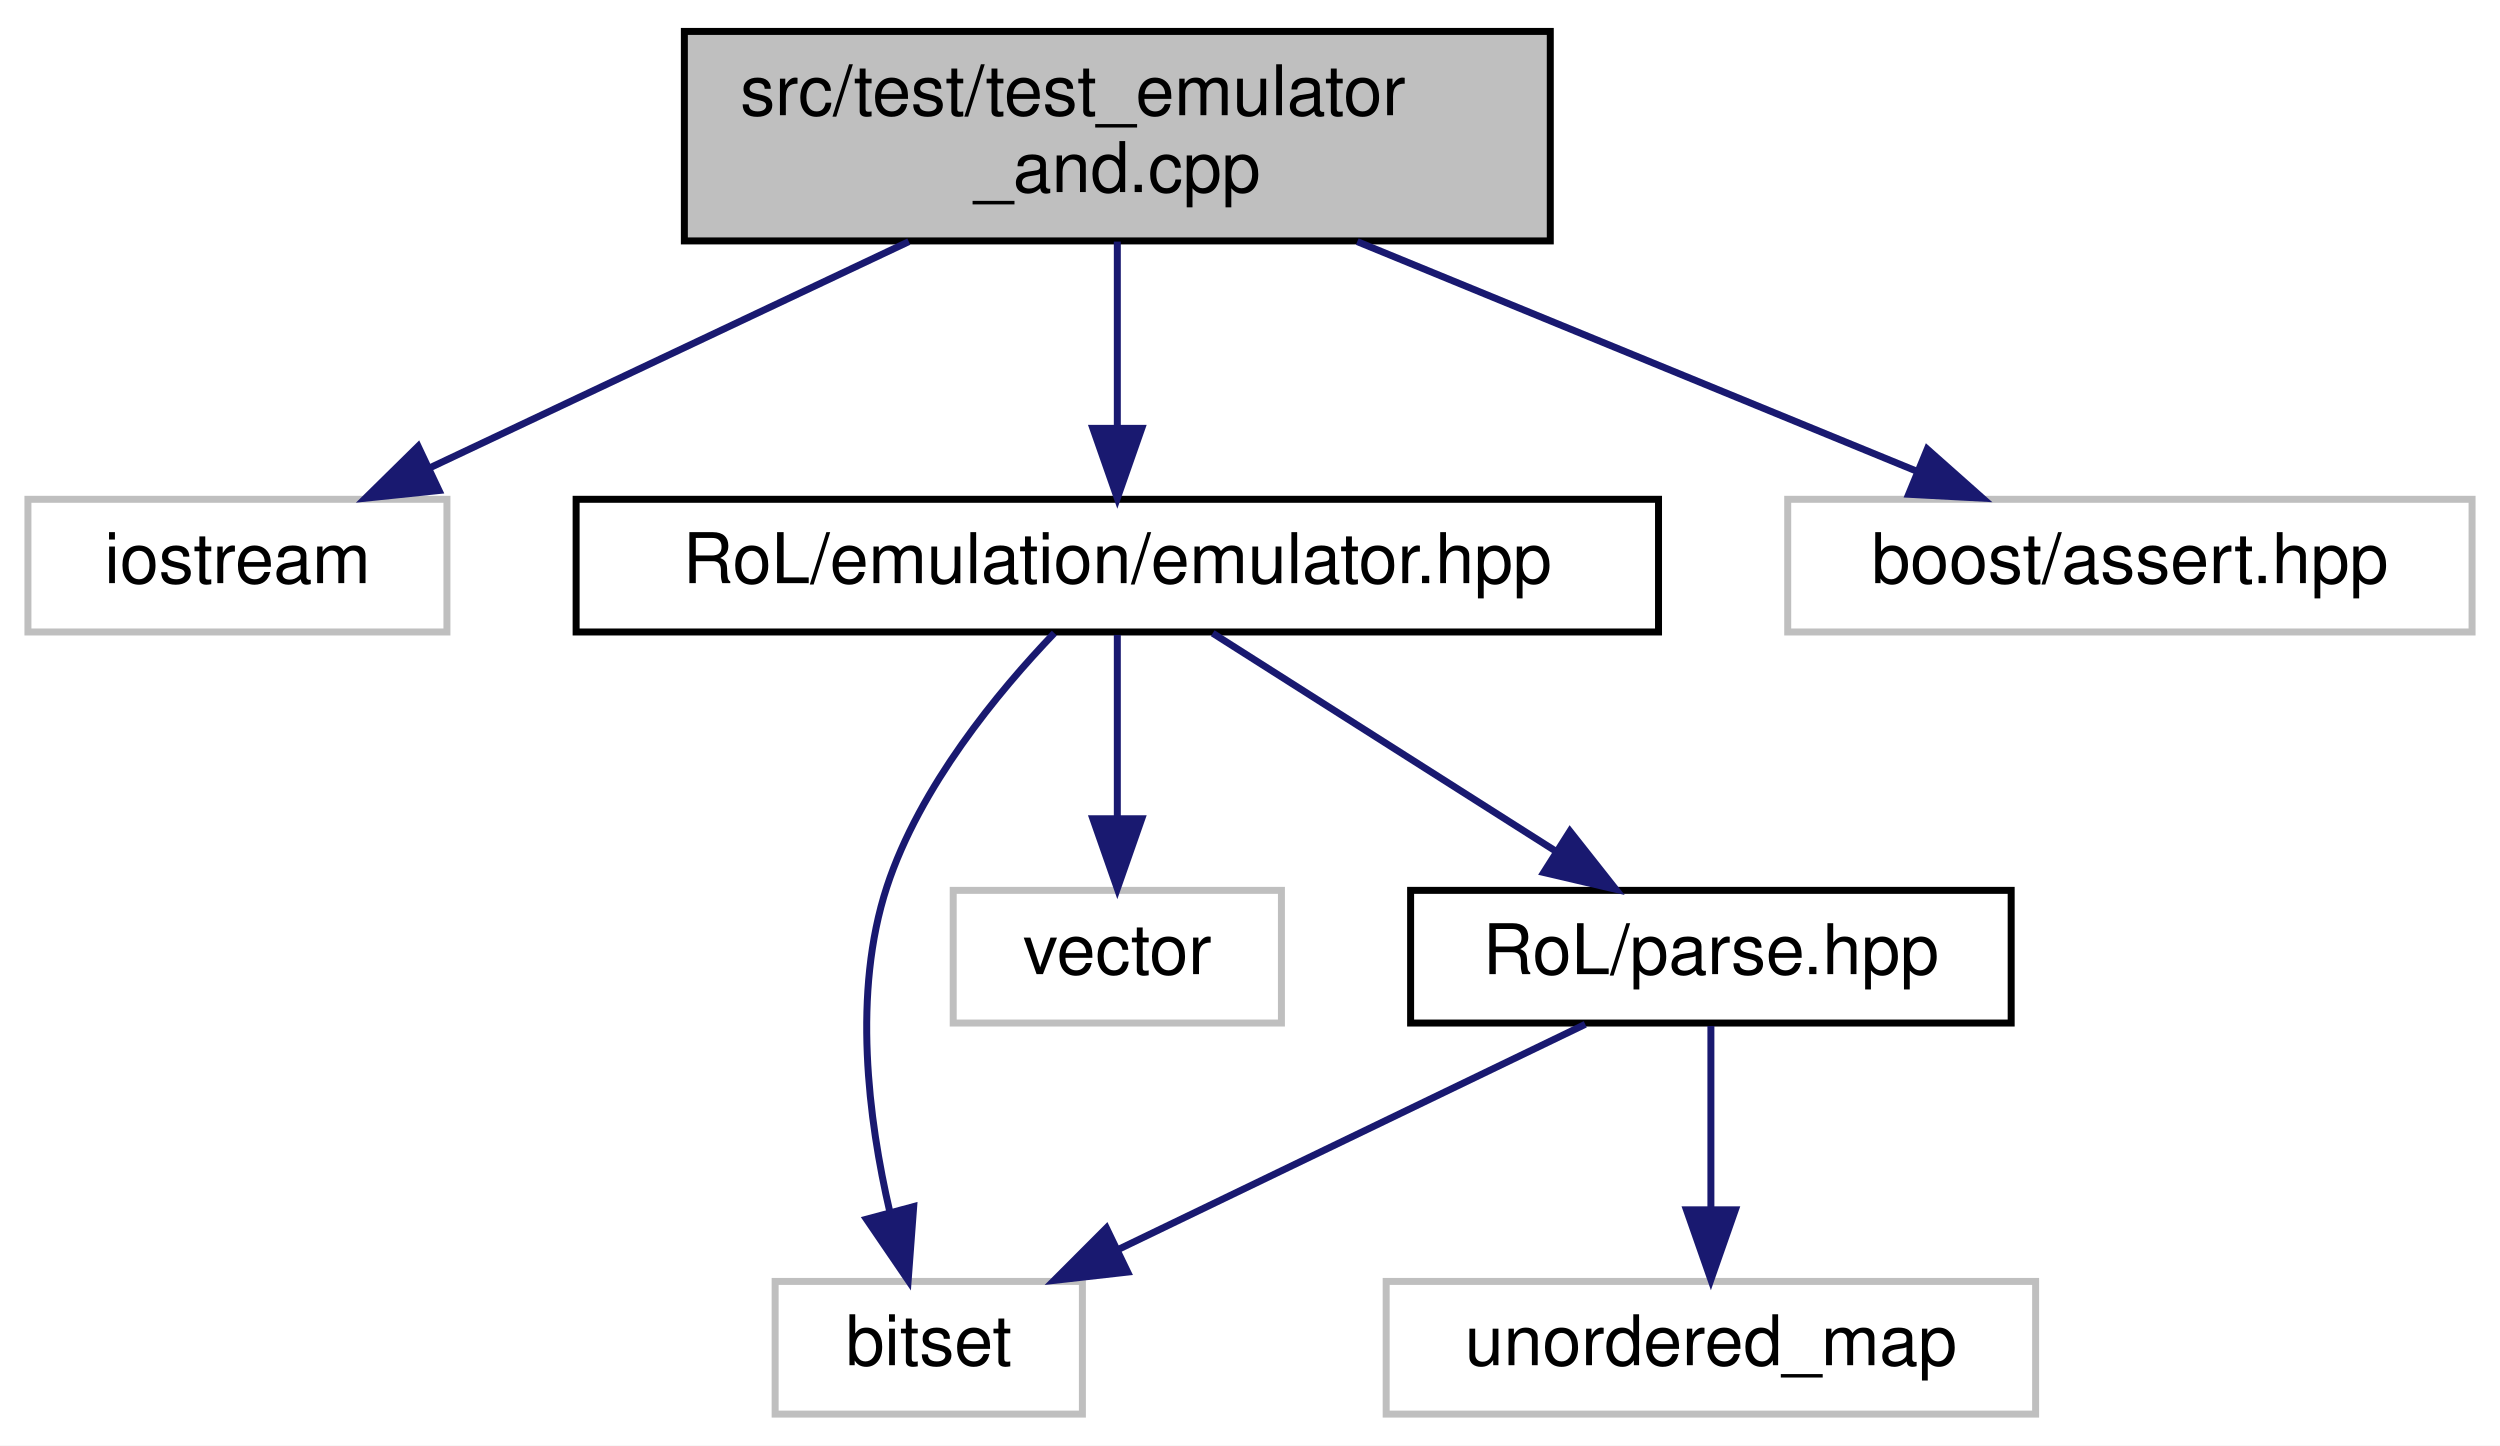
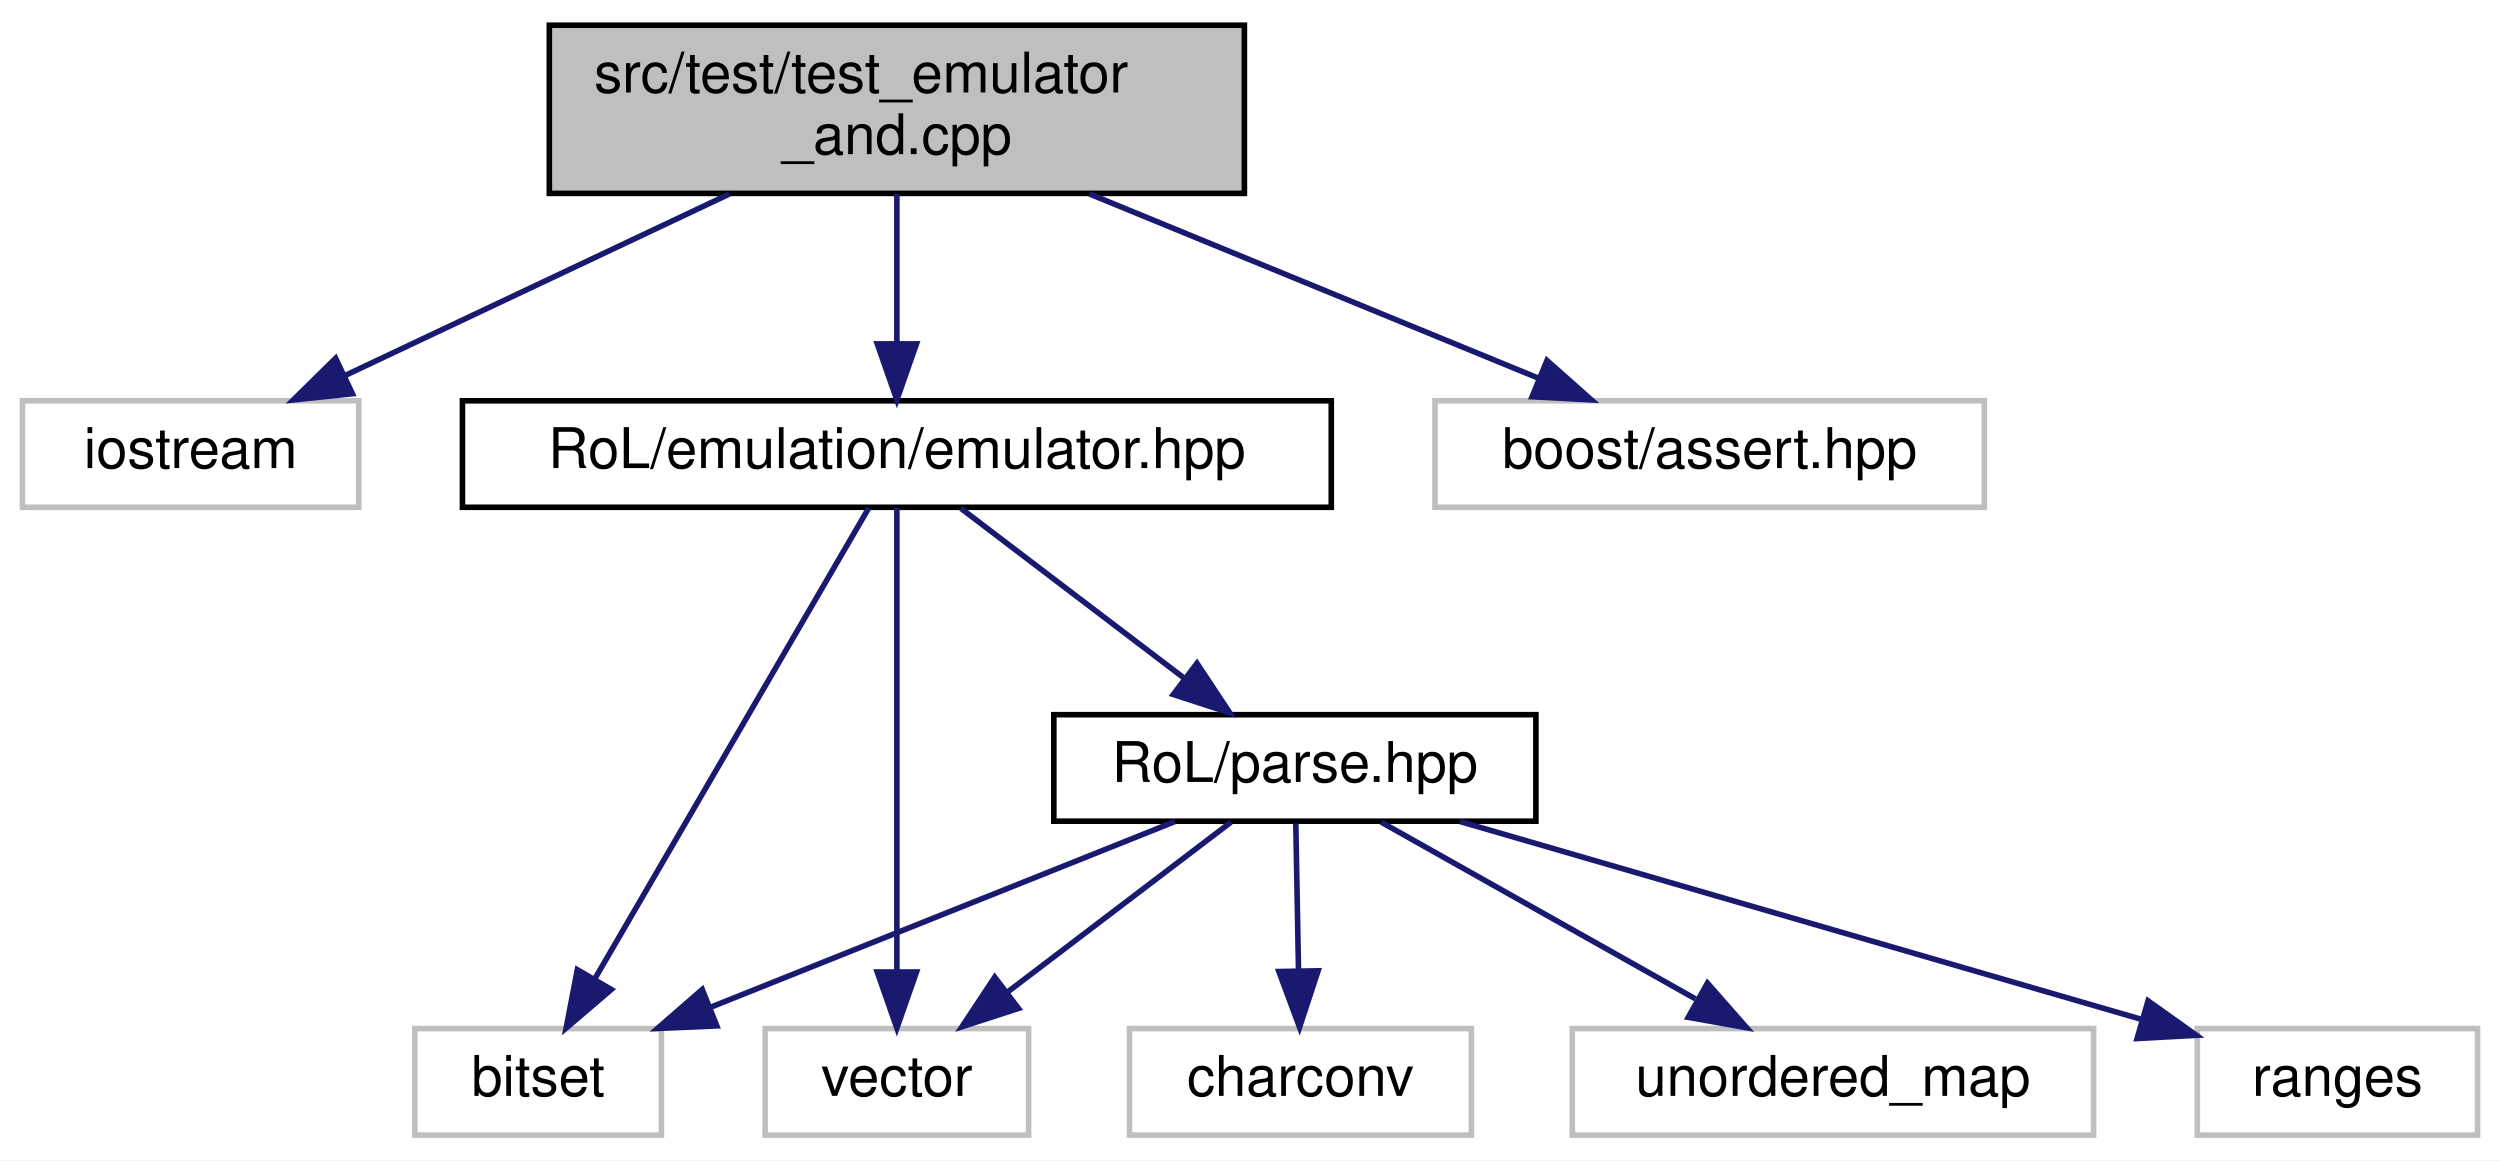
- <svg xmlns="http://www.w3.org/2000/svg" xmlns:xlink="http://www.w3.org/1999/xlink" width="358pt" height="207pt" viewBox="0.00 0.00 358.00 207.00">
+ <svg xmlns="http://www.w3.org/2000/svg" xmlns:xlink="http://www.w3.org/1999/xlink" width="446pt" height="207pt" viewBox="0.00 0.00 446.00 207.00">
  <g id="graph0" class="graph" transform="scale(1 1) rotate(0) translate(4 203)">
-     <polygon fill="white" stroke="transparent" points="-4,4 -4,-203 354,-203 354,4 -4,4" />
+     <polygon fill="white" stroke="transparent" points="-4,4 -4,-203 442,-203 442,4 -4,4" />
    <g id="node1" class="node">
      <g id="a_node1">
        <a xlink:title=" ">
          <polygon fill="#bfbfbf" stroke="black" points="94,-168.5 94,-198.5 218,-198.5 218,-168.5 94,-168.5" />
          <text text-anchor="start" x="102" y="-186.5" font-family="Helvetica,sans-Serif" font-size="10.00">src/test/test_emulator</text>
          <text text-anchor="middle" x="156" y="-175.5" font-family="Helvetica,sans-Serif" font-size="10.00">_and.cpp</text>
        </a>
      </g>
    </g>
    <g id="node2" class="node">
      <g id="a_node2">
        <a xlink:title=" ">
          <polygon fill="white" stroke="#bfbfbf" points="0,-112.5 0,-131.5 60,-131.5 60,-112.5 0,-112.5" />
          <text text-anchor="middle" x="30" y="-119.5" font-family="Helvetica,sans-Serif" font-size="10.00">iostream</text>
        </a>
      </g>
    </g>
    <g id="edge1" class="edge">
      <path fill="none" stroke="midnightblue" d="M126.14,-168.4C105.38,-158.59 77.9,-145.62 57.64,-136.05" />
      <polygon fill="midnightblue" stroke="midnightblue" points="58.87,-132.76 48.33,-131.66 55.88,-139.09 58.87,-132.76" />
    </g>
    <g id="node3" class="node">
      <g id="a_node3">
        <a xlink:href="emulator_8hpp.html" target="_top" xlink:title=" ">
          <polygon fill="white" stroke="black" points="78.5,-112.5 78.5,-131.5 233.5,-131.5 233.5,-112.5 78.5,-112.5" />
          <text text-anchor="middle" x="156" y="-119.5" font-family="Helvetica,sans-Serif" font-size="10.00">RoL/emulation/emulator.hpp</text>
        </a>
      </g>
    </g>
    <g id="edge2" class="edge">
      <path fill="none" stroke="midnightblue" d="M156,-168.4C156,-160.47 156,-150.46 156,-141.86" />
      <polygon fill="midnightblue" stroke="midnightblue" points="159.5,-141.66 156,-131.66 152.5,-141.66 159.5,-141.66" />
    </g>
-     <g id="node8" class="node">
-       <g id="a_node8">
+     <g id="node10" class="node">
+       <g id="a_node10">
        <a xlink:title=" ">
          <polygon fill="white" stroke="#bfbfbf" points="252,-112.5 252,-131.5 350,-131.5 350,-112.5 252,-112.5" />
          <text text-anchor="middle" x="301" y="-119.5" font-family="Helvetica,sans-Serif" font-size="10.00">boost/assert.hpp</text>
        </a>
      </g>
    </g>
-     <g id="edge8" class="edge">
+     <g id="edge11" class="edge">
      <path fill="none" stroke="midnightblue" d="M190.36,-168.4C214.69,-158.42 247.03,-145.15 270.46,-135.53" />
      <polygon fill="midnightblue" stroke="midnightblue" points="271.98,-138.69 279.9,-131.66 269.32,-132.22 271.98,-138.69" />
    </g>
    <g id="node4" class="node">
      <g id="a_node4">
        <a xlink:title=" ">
-           <polygon fill="white" stroke="#bfbfbf" points="107,-0.5 107,-19.5 151,-19.5 151,-0.5 107,-0.5" />
-           <text text-anchor="middle" x="129" y="-7.5" font-family="Helvetica,sans-Serif" font-size="10.00">bitset</text>
+           <polygon fill="white" stroke="#bfbfbf" points="70,-0.5 70,-19.5 114,-19.5 114,-0.5 70,-0.5" />
+           <text text-anchor="middle" x="92" y="-7.5" font-family="Helvetica,sans-Serif" font-size="10.00">bitset</text>
        </a>
      </g>
    </g>
    <g id="edge3" class="edge">
-       <path fill="none" stroke="midnightblue" d="M146.98,-112.34C138.93,-103.93 127.7,-90.36 123,-76 118.04,-60.85 120.34,-42.73 123.42,-29.48" />
-       <polygon fill="midnightblue" stroke="midnightblue" points="126.84,-30.22 126.05,-19.66 120.08,-28.41 126.84,-30.22" />
+       <path fill="none" stroke="midnightblue" d="M150.98,-112.37C140.46,-94.3 115.96,-52.18 102.07,-28.31" />
+       <polygon fill="midnightblue" stroke="midnightblue" points="105.05,-26.47 97,-19.59 99,-30 105.05,-26.47" />
    </g>
    <g id="node5" class="node">
      <g id="a_node5">
        <a xlink:title=" ">
-           <polygon fill="white" stroke="#bfbfbf" points="132.5,-56.5 132.5,-75.5 179.5,-75.5 179.5,-56.5 132.5,-56.5" />
-           <text text-anchor="middle" x="156" y="-63.5" font-family="Helvetica,sans-Serif" font-size="10.00">vector</text>
+           <polygon fill="white" stroke="#bfbfbf" points="132.5,-0.5 132.5,-19.5 179.5,-19.5 179.5,-0.5 132.5,-0.5" />
+           <text text-anchor="middle" x="156" y="-7.5" font-family="Helvetica,sans-Serif" font-size="10.00">vector</text>
        </a>
      </g>
    </g>
    <g id="edge4" class="edge">
-       <path fill="none" stroke="midnightblue" d="M156,-112.08C156,-105.01 156,-94.86 156,-85.99" />
-       <polygon fill="midnightblue" stroke="midnightblue" points="159.5,-85.75 156,-75.75 152.5,-85.75 159.5,-85.75" />
+       <path fill="none" stroke="midnightblue" d="M156,-112.37C156,-94.62 156,-53.67 156,-29.6" />
+       <polygon fill="midnightblue" stroke="midnightblue" points="159.5,-29.59 156,-19.59 152.5,-29.59 159.5,-29.59" />
    </g>
    <g id="node6" class="node">
      <g id="a_node6">
        <a xlink:href="parse_8hpp.html" target="_top" xlink:title=" ">
-           <polygon fill="white" stroke="black" points="198,-56.5 198,-75.5 284,-75.5 284,-56.5 198,-56.5" />
-           <text text-anchor="middle" x="241" y="-63.5" font-family="Helvetica,sans-Serif" font-size="10.00">RoL/parse.hpp</text>
+           <polygon fill="white" stroke="black" points="184,-56.5 184,-75.5 270,-75.5 270,-56.5 184,-56.5" />
+           <text text-anchor="middle" x="227" y="-63.5" font-family="Helvetica,sans-Serif" font-size="10.00">RoL/parse.hpp</text>
        </a>
      </g>
    </g>
    <g id="edge5" class="edge">
-       <path fill="none" stroke="midnightblue" d="M169.66,-112.32C182.92,-103.9 203.27,-90.97 218.85,-81.07" />
-       <polygon fill="midnightblue" stroke="midnightblue" points="220.81,-83.97 227.38,-75.65 217.06,-78.06 220.81,-83.97" />
+       <path fill="none" stroke="midnightblue" d="M167.41,-112.32C178.11,-104.18 194.34,-91.84 207.16,-82.09" />
+       <polygon fill="midnightblue" stroke="midnightblue" points="209.54,-84.67 215.39,-75.83 205.31,-79.1 209.54,-84.67" />
    </g>
    <g id="edge6" class="edge">
-       <path fill="none" stroke="midnightblue" d="M223.01,-56.32C204.96,-47.62 176.95,-34.12 156.2,-24.11" />
-       <polygon fill="midnightblue" stroke="midnightblue" points="157.48,-20.84 146.95,-19.65 154.44,-27.15 157.48,-20.84" />
+       <path fill="none" stroke="midnightblue" d="M205.61,-56.44C183.29,-47.52 148.1,-33.44 122.79,-23.32" />
+       <polygon fill="midnightblue" stroke="midnightblue" points="123.88,-19.98 113.29,-19.52 121.28,-26.48 123.88,-19.98" />
+     </g>
+     <g id="edge9" class="edge">
+       <path fill="none" stroke="midnightblue" d="M215.59,-56.32C204.89,-48.18 188.66,-35.84 175.84,-26.09" />
+       <polygon fill="midnightblue" stroke="midnightblue" points="177.69,-23.1 167.61,-19.83 173.46,-28.67 177.69,-23.1" />
    </g>
    <g id="node7" class="node">
      <g id="a_node7">
        <a xlink:title=" ">
-           <polygon fill="white" stroke="#bfbfbf" points="194.5,-0.5 194.5,-19.5 287.5,-19.5 287.5,-0.5 194.5,-0.5" />
-           <text text-anchor="middle" x="241" y="-7.5" font-family="Helvetica,sans-Serif" font-size="10.00">unordered_map</text>
+           <polygon fill="white" stroke="#bfbfbf" points="197.5,-0.5 197.5,-19.5 258.5,-19.5 258.5,-0.5 197.5,-0.5" />
+           <text text-anchor="middle" x="228" y="-7.5" font-family="Helvetica,sans-Serif" font-size="10.00">charconv</text>
        </a>
      </g>
    </g>
    <g id="edge7" class="edge">
-       <path fill="none" stroke="midnightblue" d="M241,-56.08C241,-49.01 241,-38.86 241,-29.99" />
-       <polygon fill="midnightblue" stroke="midnightblue" points="244.5,-29.75 241,-19.75 237.5,-29.75 244.5,-29.75" />
+       <path fill="none" stroke="midnightblue" d="M227.17,-56.08C227.3,-49.01 227.48,-38.86 227.65,-29.99" />
+       <polygon fill="midnightblue" stroke="midnightblue" points="231.15,-29.81 227.84,-19.75 224.15,-29.68 231.15,-29.81" />
+     </g>
+     <g id="node8" class="node">
+       <g id="a_node8">
+         <a xlink:title=" ">
+           <polygon fill="white" stroke="#bfbfbf" points="276.5,-0.5 276.5,-19.5 369.5,-19.5 369.5,-0.5 276.5,-0.5" />
+           <text text-anchor="middle" x="323" y="-7.5" font-family="Helvetica,sans-Serif" font-size="10.00">unordered_map</text>
+         </a>
+       </g>
+     </g>
+     <g id="edge8" class="edge">
+       <path fill="none" stroke="midnightblue" d="M242.42,-56.32C257.54,-47.82 280.82,-34.73 298.47,-24.8" />
+       <polygon fill="midnightblue" stroke="midnightblue" points="300.61,-27.61 307.61,-19.65 297.18,-21.51 300.61,-27.61" />
+     </g>
+     <g id="node9" class="node">
+       <g id="a_node9">
+         <a xlink:title=" ">
+           <polygon fill="white" stroke="#bfbfbf" points="388,-0.5 388,-19.5 438,-19.5 438,-0.5 388,-0.5" />
+           <text text-anchor="middle" x="413" y="-7.5" font-family="Helvetica,sans-Serif" font-size="10.00">ranges</text>
+         </a>
+       </g>
+     </g>
+     <g id="edge10" class="edge">
+       <path fill="none" stroke="midnightblue" d="M256.47,-56.44C289.48,-46.86 342.93,-31.34 378.02,-21.15" />
+       <polygon fill="midnightblue" stroke="midnightblue" points="379.21,-24.45 387.84,-18.3 377.26,-17.73 379.21,-24.45" />
    </g>
  </g>
</svg>
